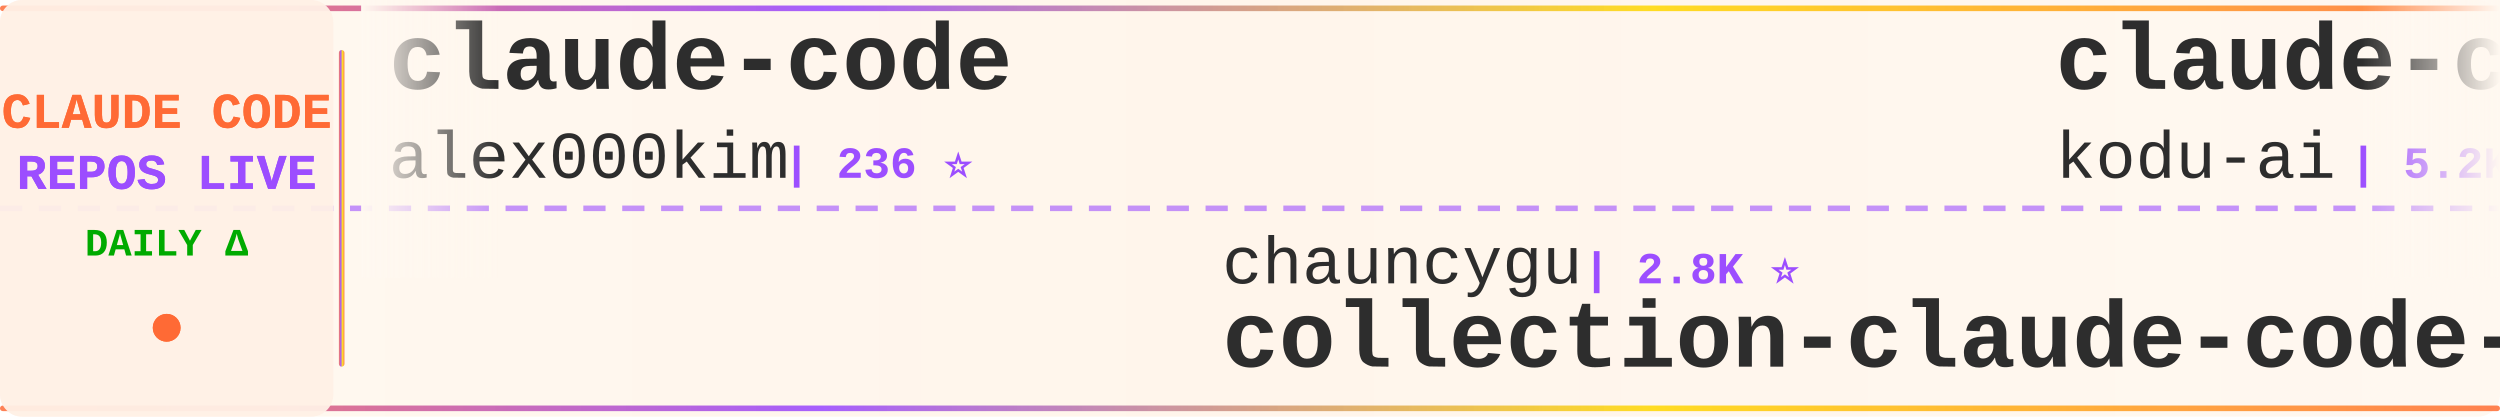
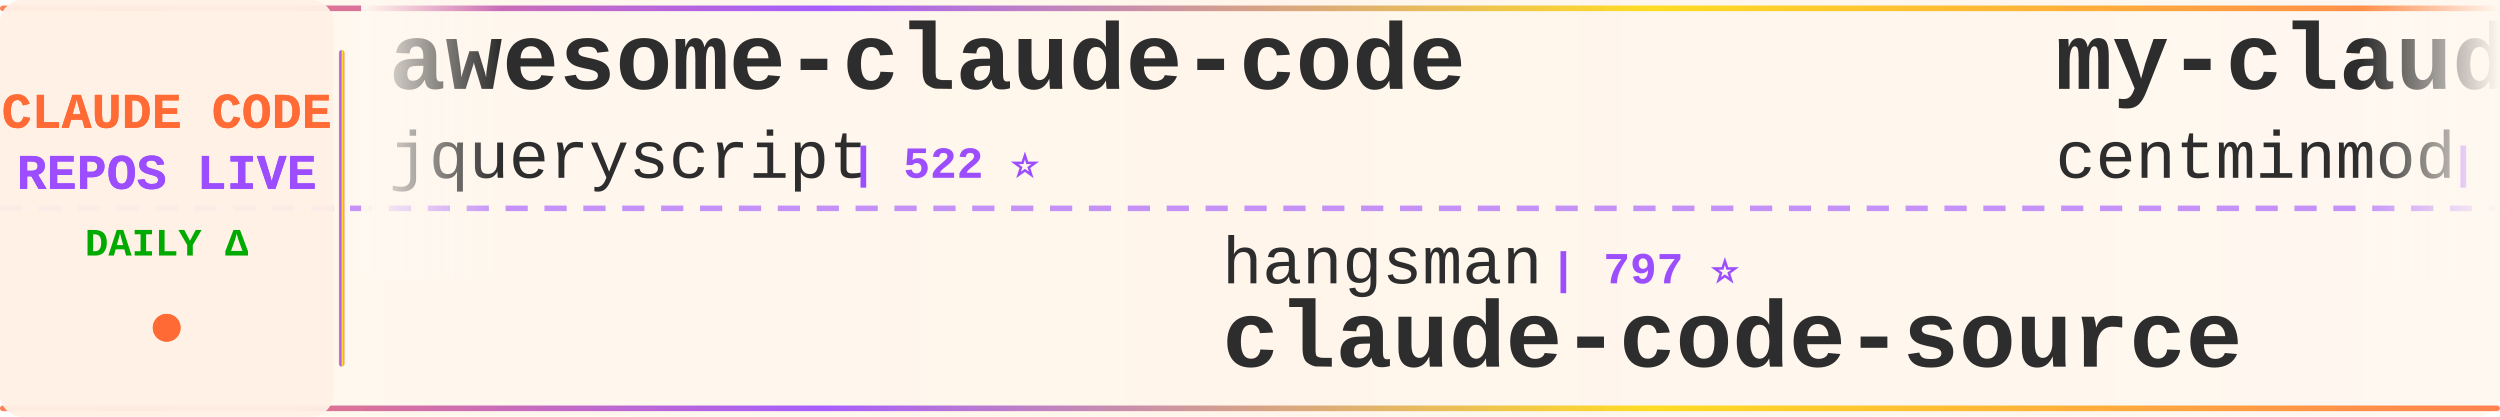
<svg xmlns="http://www.w3.org/2000/svg" width="900" height="150">
  <defs>
    <linearGradient id="tickerBg" x1="0%" y1="0%" x2="100%" y2="0%">
      <stop offset="0%" style="stop-color:#fff8f0;stop-opacity:0.98" />
      <stop offset="50%" style="stop-color:#fff5eb;stop-opacity:1" />
      <stop offset="100%" style="stop-color:#fff8f0;stop-opacity:0.98" />
    </linearGradient>
    <linearGradient id="borderGrad" x1="0%" y1="0%" x2="100%" y2="0%">
      <stop offset="0%" style="stop-color:#FF6B35;stop-opacity:0.85">
        <animate attributeName="stop-opacity" values="0.85;1;0.85" dur="2s" repeatCount="indefinite" />
      </stop>
      <stop offset="33%" style="stop-color:#9C4EFF;stop-opacity:0.9">
        <animate attributeName="stop-opacity" values="0.9;1;0.9" dur="2.2s" repeatCount="indefinite" />
      </stop>
      <stop offset="66%" style="stop-color:#FFD700;stop-opacity:0.85">
        <animate attributeName="stop-opacity" values="0.85;1;0.85" dur="1.8s" repeatCount="indefinite" />
      </stop>
      <stop offset="100%" style="stop-color:#FF6B35;stop-opacity:0.85">
        <animate attributeName="stop-opacity" values="0.85;1;0.85" dur="2s" repeatCount="indefinite" />
      </stop>
    </linearGradient>
    <filter id="textGlow">
      <feGaussianBlur stdDeviation="0.15" result="coloredBlur" />
      <feMerge>
        <feMergeNode in="coloredBlur" />
        <feMergeNode in="SourceGraphic" />
      </feMerge>
    </filter>
    <filter id="metricGlow">
      <feGaussianBlur stdDeviation="0.2" result="coloredBlur" />
      <feMerge>
        <feMergeNode in="coloredBlur" />
        <feMergeNode in="SourceGraphic" />
      </feMerge>
    </filter>
    <linearGradient id="leftFade" x1="0%" y1="0%" x2="100%" y2="0%">
      <stop offset="0%" style="stop-color:#fff8f0;stop-opacity:1" />
      <stop offset="100%" style="stop-color:#fff8f0;stop-opacity:0" />
    </linearGradient>
    <linearGradient id="rightFade" x1="0%" y1="0%" x2="100%" y2="0%">
      <stop offset="0%" style="stop-color:#fff8f0;stop-opacity:0" />
      <stop offset="100%" style="stop-color:#fff8f0;stop-opacity:1" />
    </linearGradient>
  </defs>
  <rect width="900" height="150" fill="url(#tickerBg)" rx="8" />
  <rect x="0" y="2" width="900" height="2" fill="url(#borderGrad)" rx="1" />
  <rect x="0" y="146" width="900" height="2" fill="url(#borderGrad)" rx="1" />
  <line x1="0" y1="75" x2="900" y2="75" stroke="#9C4EFF" stroke-width="2" stroke-dasharray="8 6" opacity="0.6" />
  <rect x="0" y="0" width="120" height="150" fill="#fff0e6" opacity="0.95" rx="8" />
  <text x="60" y="46" font-family="'Courier New', monospace" font-size="18" font-weight="bold" fill="#FF6B35" text-anchor="middle" filter="url(#textGlow)">
    CLAUDE CODE
  </text>
  <text x="60" y="68" font-family="'Courier New', monospace" font-size="18" font-weight="bold" fill="#9C4EFF" text-anchor="middle" filter="url(#textGlow)">
    REPOS LIVE
  </text>
  <text x="60" y="92" font-family="'Courier New', monospace" font-size="14" font-weight="bold" fill="#00aa00" text-anchor="middle">
    DAILY Δ
  </text>
  <circle cx="60" cy="118" r="5" fill="#FF6B35" filter="url(#metricGlow)">
    <animate attributeName="r" values="4;6;4" dur="1.5s" repeatCount="indefinite" />
    <animate attributeName="opacity" values="0.6;1;0.6" dur="1.5s" repeatCount="indefinite" />
  </circle>
  <rect x="122" y="18" width="2" height="114" fill="url(#borderGrad)" rx="1" />
  <clipPath id="tickerClip">
    <rect x="130" y="0" width="770" height="150" />
  </clipPath>
  <g clip-path="url(#tickerClip)">
    <g id="tickerItems">
      <animateTransform attributeName="transform" attributeType="XML" type="translate" from="0 0" to="-3000 0" dur="54s" repeatCount="indefinite" />
      <g transform="translate(0, 0)">
-         <text x="140" y="32" font-family="'Courier New', monospace" font-size="34" font-weight="bold" fill="#2d2d2d">claude-code</text>
-         <text x="140" y="64" font-family="'Courier New', monospace" font-size="24" font-weight="normal" fill="#2d2d2d" opacity="1.0">alex000kim</text>
-         <text x="282" y="64" font-family="'Courier New', monospace" font-size="16" font-weight="bold" fill="#9C4EFF"> | 236 ⭐</text>
+         <text x="140" y="32" font-family="'Courier New', monospace" font-size="34" font-weight="bold" fill="#2d2d2d">awesome-claude-code</text>
+         <text x="140" y="64" font-family="'Courier New', monospace" font-size="24" font-weight="normal" fill="#2d2d2d" opacity="1.0">jqueryscript</text>
+         <text x="306" y="64" font-family="'Courier New', monospace" font-size="16" font-weight="bold" fill="#9C4EFF"> | 522 ⭐</text>
      </g>
      <g transform="translate(300, 0)">
-         <text x="140" y="102" font-family="'Courier New', monospace" font-size="24" font-weight="normal" fill="#2d2d2d" opacity="1.0">chauncygu</text>
-         <text x="270" y="102" font-family="'Courier New', monospace" font-size="16" font-weight="bold" fill="#9C4EFF"> | 2.8K ⭐</text>
-         <text x="140" y="132" font-family="'Courier New', monospace" font-size="34" font-weight="bold" fill="#2d2d2d">collection-claude-code-s...</text>
+         <text x="140" y="102" font-family="'Courier New', monospace" font-size="24" font-weight="normal" fill="#2d2d2d" opacity="1.0">hangsman</text>
+         <text x="258" y="102" font-family="'Courier New', monospace" font-size="16" font-weight="bold" fill="#9C4EFF"> | 797 ⭐</text>
+         <text x="140" y="132" font-family="'Courier New', monospace" font-size="34" font-weight="bold" fill="#2d2d2d">claude-code-source</text>
      </g>
      <g transform="translate(600, 0)">
-         <text x="140" y="32" font-family="'Courier New', monospace" font-size="34" font-weight="bold" fill="#2d2d2d">claude-coder</text>
-         <text x="140" y="64" font-family="'Courier New', monospace" font-size="24" font-weight="normal" fill="#2d2d2d" opacity="1.0">kodu-ai</text>
-         <text x="246" y="64" font-family="'Courier New', monospace" font-size="16" font-weight="bold" fill="#9C4EFF"> | 5.2K ⭐</text>
+         <text x="140" y="32" font-family="'Courier New', monospace" font-size="34" font-weight="bold" fill="#2d2d2d">my-claude-code-setup</text>
+         <text x="140" y="64" font-family="'Courier New', monospace" font-size="24" font-weight="normal" fill="#2d2d2d" opacity="1.0">centminmod</text>
+         <text x="282" y="64" font-family="'Courier New', monospace" font-size="16" font-weight="bold" fill="#9C4EFF"> | 2.7K ⭐ +1</text>
      </g>
      <g transform="translate(900, 0)">
-         <text x="140" y="102" font-family="'Courier New', monospace" font-size="24" font-weight="normal" fill="#2d2d2d" opacity="1.0">anthropics</text>
-         <text x="282" y="102" font-family="'Courier New', monospace" font-size="16" font-weight="bold" fill="#9C4EFF"> | 996 ⭐ +1</text>
-         <text x="140" y="132" font-family="'Courier New', monospace" font-size="34" font-weight="bold" fill="#2d2d2d">claude-code-base-action</text>
+         <text x="140" y="102" font-family="'Courier New', monospace" font-size="24" font-weight="normal" fill="#2d2d2d" opacity="1.0">xorespesp</text>
+         <text x="270" y="102" font-family="'Courier New', monospace" font-size="16" font-weight="bold" fill="#9C4EFF"> | 232 ⭐ -1</text>
+         <text x="140" y="132" font-family="'Courier New', monospace" font-size="34" font-weight="bold" fill="#2d2d2d">claude-code</text>
      </g>
      <g transform="translate(1200, 0)">
-         <text x="140" y="32" font-family="'Courier New', monospace" font-size="34" font-weight="bold" fill="#2d2d2d">claude-code-showcase</text>
-         <text x="140" y="64" font-family="'Courier New', monospace" font-size="24" font-weight="normal" fill="#2d2d2d" opacity="1.0">ChrisWiles</text>
-         <text x="282" y="64" font-family="'Courier New', monospace" font-size="16" font-weight="bold" fill="#9C4EFF"> | 6.1K ⭐</text>
+         <text x="140" y="32" font-family="'Courier New', monospace" font-size="34" font-weight="bold" fill="#2d2d2d">Claude-Code-Usage-Monito...</text>
+         <text x="140" y="64" font-family="'Courier New', monospace" font-size="24" font-weight="normal" fill="#2d2d2d" opacity="1.0">Maciek-roboblog</text>
+         <text x="342" y="64" font-family="'Courier New', monospace" font-size="16" font-weight="bold" fill="#9C4EFF"> | 8.7K ⭐ +1</text>
      </g>
      <g transform="translate(1500, 0)">
-         <text x="140" y="102" font-family="'Courier New', monospace" font-size="24" font-weight="normal" fill="#2d2d2d" opacity="1.0">codeaashu</text>
-         <text x="270" y="102" font-family="'Courier New', monospace" font-size="16" font-weight="bold" fill="#9C4EFF"> | 3.4K ⭐ -1</text>
-         <text x="140" y="132" font-family="'Courier New', monospace" font-size="34" font-weight="bold" fill="#2d2d2d">claude-code</text>
+         <text x="140" y="102" font-family="'Courier New', monospace" font-size="24" font-weight="normal" fill="#2d2d2d" opacity="1.0">luyao618</text>
+         <text x="258" y="102" font-family="'Courier New', monospace" font-size="16" font-weight="bold" fill="#9C4EFF"> | 1.7K ⭐</text>
+         <text x="140" y="132" font-family="'Courier New', monospace" font-size="34" font-weight="bold" fill="#2d2d2d">Claude-Code-Source-Study</text>
      </g>
      <g transform="translate(1800, 0)">
-         <text x="140" y="32" font-family="'Courier New', monospace" font-size="34" font-weight="bold" fill="#2d2d2d">claude-code</text>
-         <text x="140" y="64" font-family="'Courier New', monospace" font-size="24" font-weight="normal" fill="#2d2d2d" opacity="1.0">isboyjc</text>
-         <text x="246" y="64" font-family="'Courier New', monospace" font-size="16" font-weight="bold" fill="#9C4EFF"> | 161 ⭐</text>
+         <text x="140" y="32" font-family="'Courier New', monospace" font-size="34" font-weight="bold" fill="#2d2d2d">ClaudeCodeAgents</text>
+         <text x="140" y="64" font-family="'Courier New', monospace" font-size="24" font-weight="normal" fill="#2d2d2d" opacity="1.0">darcyegb</text>
+         <text x="258" y="64" font-family="'Courier New', monospace" font-size="16" font-weight="bold" fill="#9C4EFF"> | 772 ⭐ +1</text>
      </g>
      <g transform="translate(2100, 0)">
-         <text x="140" y="102" font-family="'Courier New', monospace" font-size="24" font-weight="normal" fill="#2d2d2d" opacity="1.0">KPR111</text>
-         <text x="234" y="102" font-family="'Courier New', monospace" font-size="16" font-weight="bold" fill="#9C4EFF"> | 18 ⭐</text>
-         <text x="140" y="132" font-family="'Courier New', monospace" font-size="34" font-weight="bold" fill="#2d2d2d">Claude-Code</text>
+         <text x="140" y="102" font-family="'Courier New', monospace" font-size="24" font-weight="normal" fill="#2d2d2d" opacity="1.0">SeemSeam</text>
+         <text x="258" y="102" font-family="'Courier New', monospace" font-size="16" font-weight="bold" fill="#9C4EFF"> | 3.5K ⭐</text>
+         <text x="140" y="132" font-family="'Courier New', monospace" font-size="34" font-weight="bold" fill="#2d2d2d">claude_codex_bridge</text>
      </g>
      <g transform="translate(2400, 0)">
-         <text x="140" y="32" font-family="'Courier New', monospace" font-size="34" font-weight="bold" fill="#2d2d2d">claude_codex_bridge</text>
-         <text x="140" y="64" font-family="'Courier New', monospace" font-size="24" font-weight="normal" fill="#2d2d2d" opacity="1.0">SeemSeam</text>
-         <text x="258" y="64" font-family="'Courier New', monospace" font-size="16" font-weight="bold" fill="#9C4EFF"> | 3.5K ⭐</text>
+         <text x="140" y="32" font-family="'Courier New', monospace" font-size="34" font-weight="bold" fill="#2d2d2d">ClaudeCode-Portable</text>
+         <text x="140" y="64" font-family="'Courier New', monospace" font-size="24" font-weight="normal" fill="#2d2d2d" opacity="1.0">techjarves</text>
+         <text x="282" y="64" font-family="'Courier New', monospace" font-size="16" font-weight="bold" fill="#9C4EFF"> | 1.6K ⭐</text>
      </g>
      <g transform="translate(2700, 0)">
-         <text x="140" y="102" font-family="'Courier New', monospace" font-size="24" font-weight="normal" fill="#2d2d2d" opacity="1.0">Maciek-roboblog</text>
-         <text x="342" y="102" font-family="'Courier New', monospace" font-size="16" font-weight="bold" fill="#9C4EFF"> | 8.7K ⭐ +1</text>
-         <text x="140" y="132" font-family="'Courier New', monospace" font-size="34" font-weight="bold" fill="#2d2d2d">Claude-Code-Usage-Monito...</text>
+         <text x="140" y="102" font-family="'Courier New', monospace" font-size="24" font-weight="normal" fill="#2d2d2d" opacity="1.0">oboard</text>
+         <text x="234" y="102" font-family="'Courier New', monospace" font-size="16" font-weight="bold" fill="#9C4EFF"> | 3.3K ⭐ -1</text>
+         <text x="140" y="132" font-family="'Courier New', monospace" font-size="34" font-weight="bold" fill="#2d2d2d">claude-code-rev</text>
      </g>
      <g transform="translate(3000, 0)">
-         <text x="140" y="32" font-family="'Courier New', monospace" font-size="34" font-weight="bold" fill="#2d2d2d">claude-code</text>
-         <text x="140" y="64" font-family="'Courier New', monospace" font-size="24" font-weight="normal" fill="#2d2d2d" opacity="1.0">alex000kim</text>
-         <text x="282" y="64" font-family="'Courier New', monospace" font-size="16" font-weight="bold" fill="#9C4EFF"> | 236 ⭐</text>
+         <text x="140" y="32" font-family="'Courier New', monospace" font-size="34" font-weight="bold" fill="#2d2d2d">awesome-claude-code</text>
+         <text x="140" y="64" font-family="'Courier New', monospace" font-size="24" font-weight="normal" fill="#2d2d2d" opacity="1.0">jqueryscript</text>
+         <text x="306" y="64" font-family="'Courier New', monospace" font-size="16" font-weight="bold" fill="#9C4EFF"> | 522 ⭐</text>
      </g>
      <g transform="translate(3300, 0)">
-         <text x="140" y="102" font-family="'Courier New', monospace" font-size="24" font-weight="normal" fill="#2d2d2d" opacity="1.0">chauncygu</text>
-         <text x="270" y="102" font-family="'Courier New', monospace" font-size="16" font-weight="bold" fill="#9C4EFF"> | 2.8K ⭐</text>
-         <text x="140" y="132" font-family="'Courier New', monospace" font-size="34" font-weight="bold" fill="#2d2d2d">collection-claude-code-s...</text>
+         <text x="140" y="102" font-family="'Courier New', monospace" font-size="24" font-weight="normal" fill="#2d2d2d" opacity="1.0">hangsman</text>
+         <text x="258" y="102" font-family="'Courier New', monospace" font-size="16" font-weight="bold" fill="#9C4EFF"> | 797 ⭐</text>
+         <text x="140" y="132" font-family="'Courier New', monospace" font-size="34" font-weight="bold" fill="#2d2d2d">claude-code-source</text>
      </g>
      <g transform="translate(3600, 0)">
-         <text x="140" y="32" font-family="'Courier New', monospace" font-size="34" font-weight="bold" fill="#2d2d2d">claude-coder</text>
-         <text x="140" y="64" font-family="'Courier New', monospace" font-size="24" font-weight="normal" fill="#2d2d2d" opacity="1.0">kodu-ai</text>
-         <text x="246" y="64" font-family="'Courier New', monospace" font-size="16" font-weight="bold" fill="#9C4EFF"> | 5.2K ⭐</text>
+         <text x="140" y="32" font-family="'Courier New', monospace" font-size="34" font-weight="bold" fill="#2d2d2d">my-claude-code-setup</text>
+         <text x="140" y="64" font-family="'Courier New', monospace" font-size="24" font-weight="normal" fill="#2d2d2d" opacity="1.0">centminmod</text>
+         <text x="282" y="64" font-family="'Courier New', monospace" font-size="16" font-weight="bold" fill="#9C4EFF"> | 2.7K ⭐ +1</text>
      </g>
      <g transform="translate(3900, 0)">
-         <text x="140" y="102" font-family="'Courier New', monospace" font-size="24" font-weight="normal" fill="#2d2d2d" opacity="1.0">anthropics</text>
-         <text x="282" y="102" font-family="'Courier New', monospace" font-size="16" font-weight="bold" fill="#9C4EFF"> | 996 ⭐ +1</text>
-         <text x="140" y="132" font-family="'Courier New', monospace" font-size="34" font-weight="bold" fill="#2d2d2d">claude-code-base-action</text>
+         <text x="140" y="102" font-family="'Courier New', monospace" font-size="24" font-weight="normal" fill="#2d2d2d" opacity="1.0">xorespesp</text>
+         <text x="270" y="102" font-family="'Courier New', monospace" font-size="16" font-weight="bold" fill="#9C4EFF"> | 232 ⭐ -1</text>
+         <text x="140" y="132" font-family="'Courier New', monospace" font-size="34" font-weight="bold" fill="#2d2d2d">claude-code</text>
      </g>
    </g>
  </g>
  <rect x="130" y="0" width="50" height="100" fill="url(#leftFade)" />
  <rect x="850" y="0" width="50" height="100" fill="url(#rightFade)" />
</svg>
